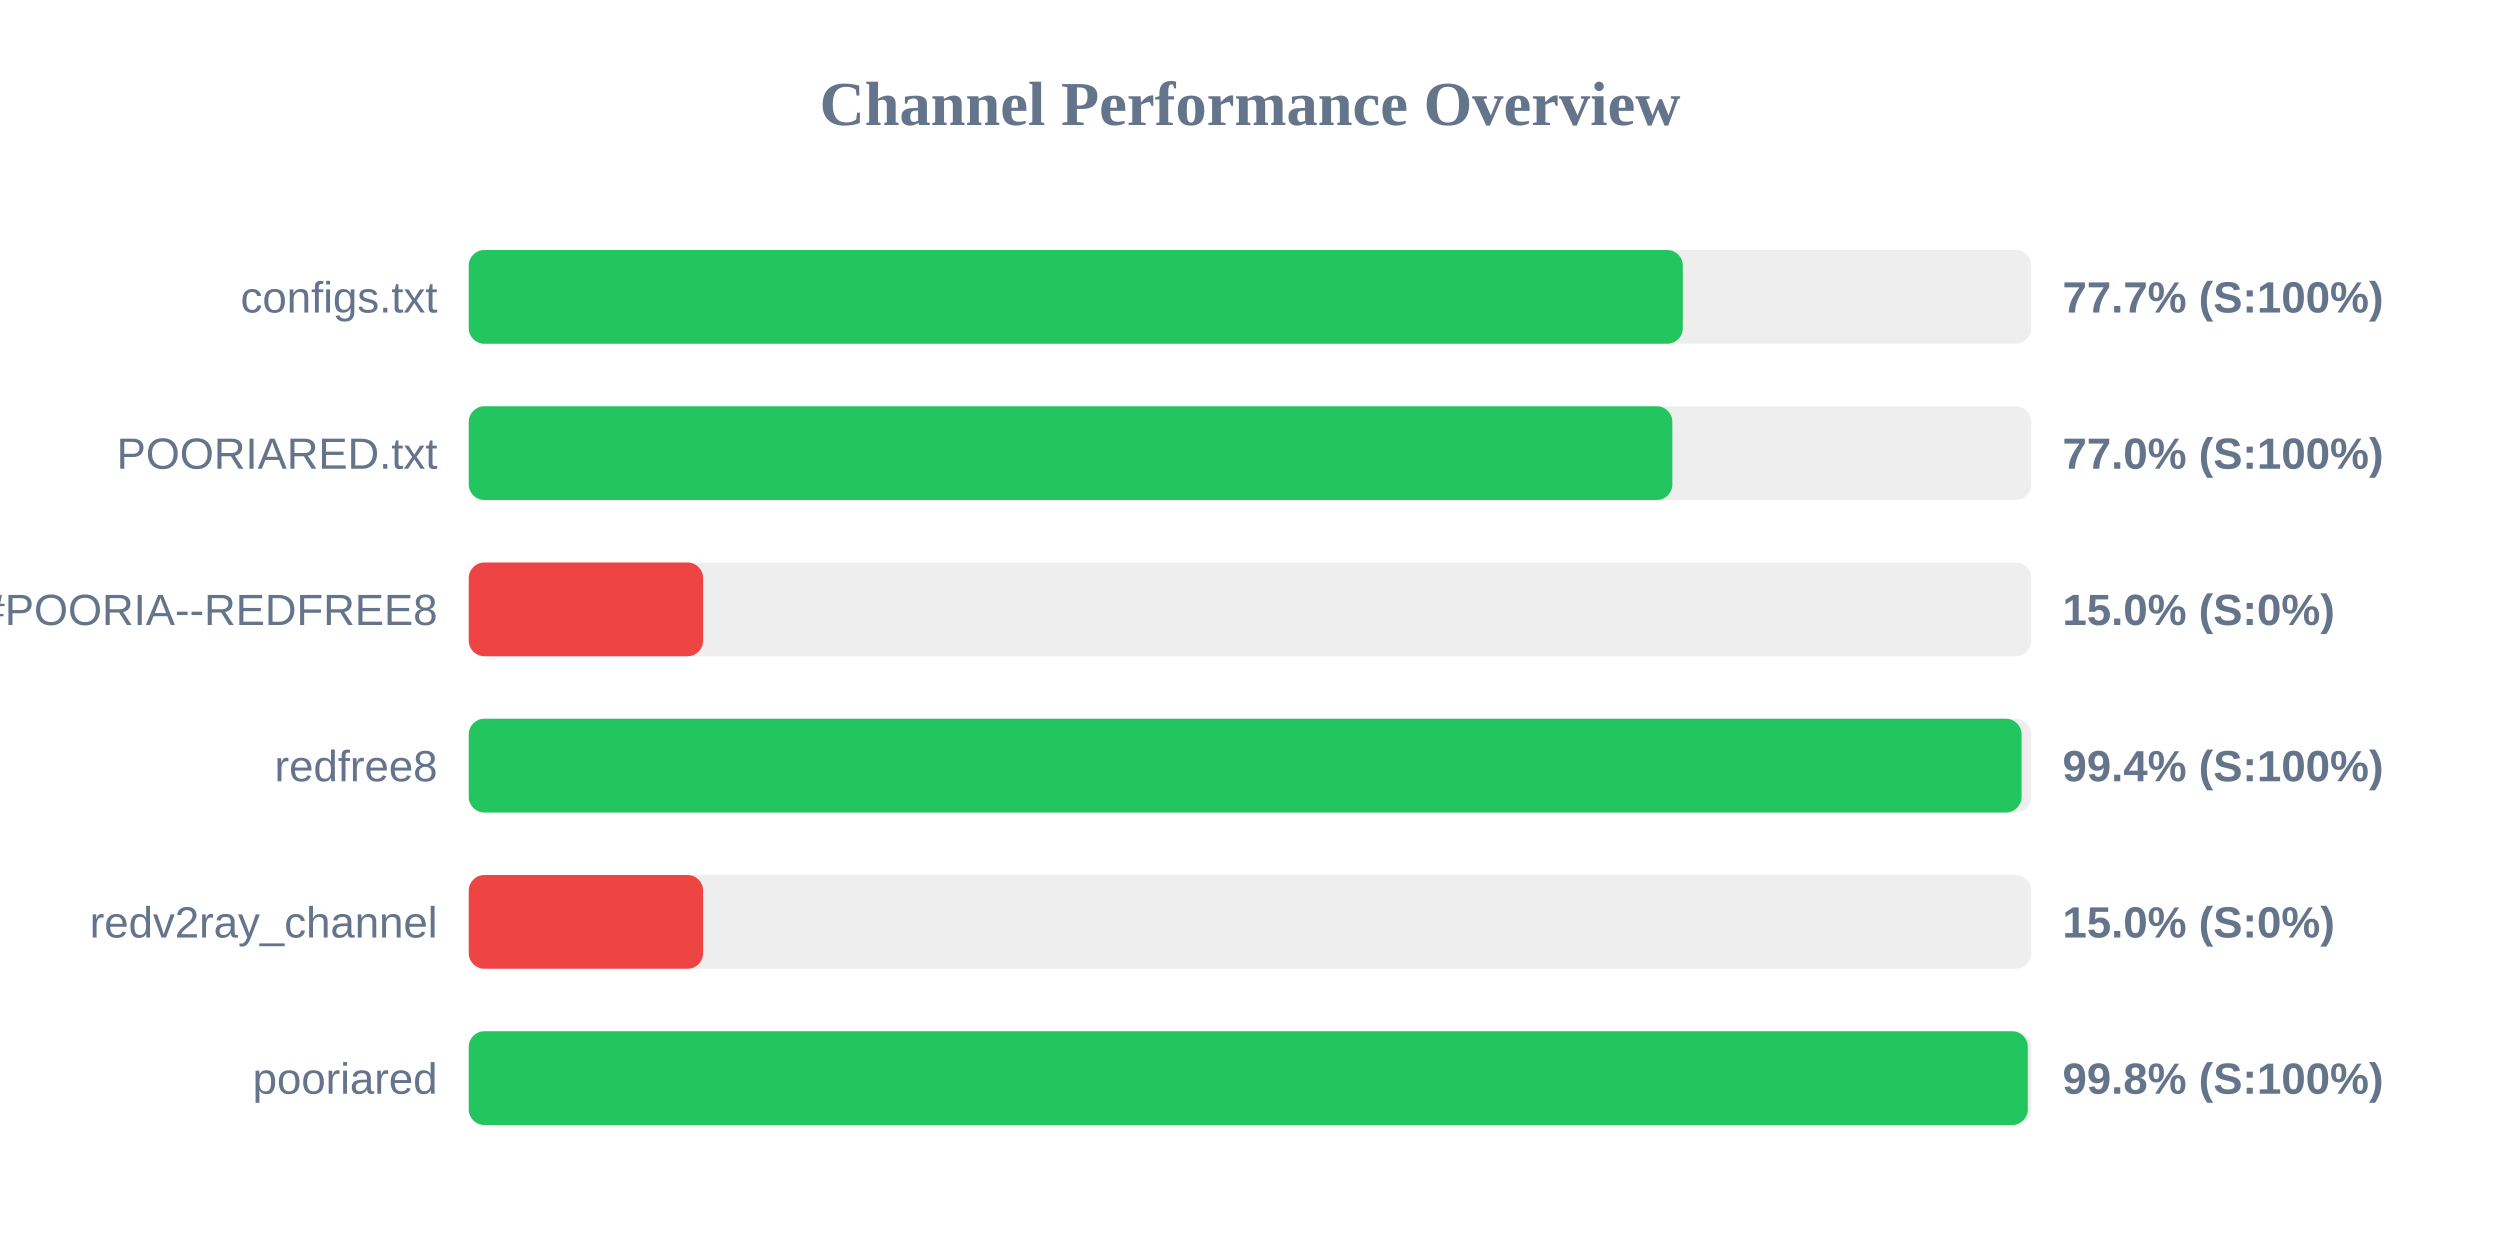
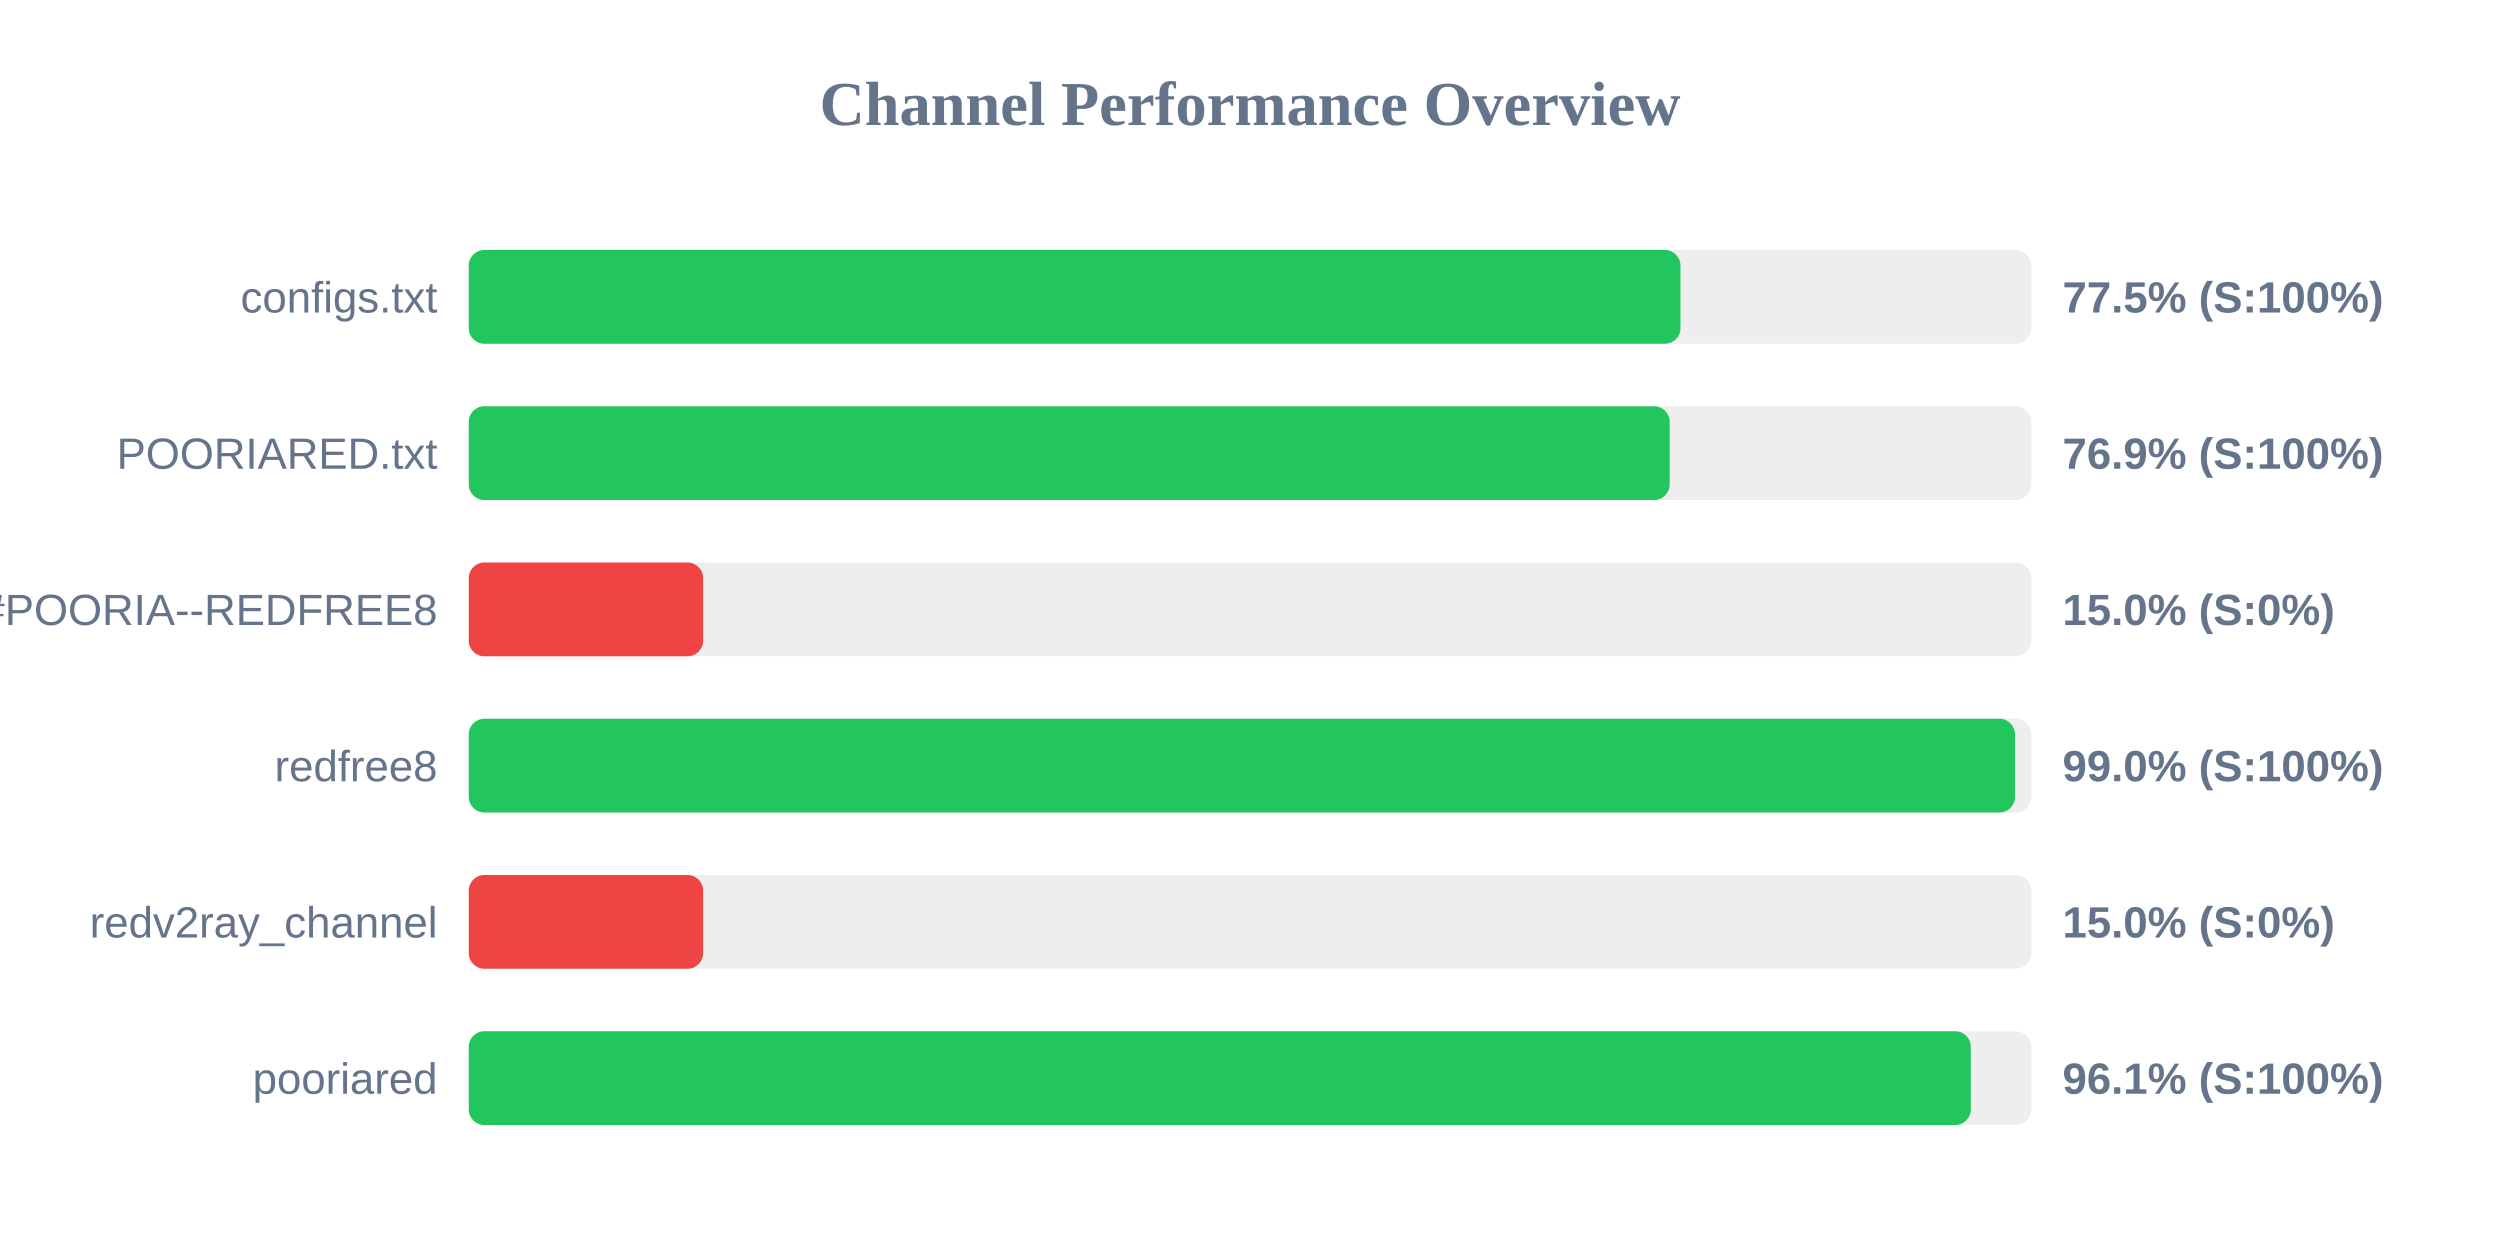
<svg xmlns="http://www.w3.org/2000/svg" width="800" height="400" version="1.1">
  <style>
        .row { font: 14px Arial; fill: #64748b; }
        .score { font: bold 14px Arial; fill: #64748b; }
    </style>
  <text x="400" y="40" text-anchor="middle" font-size="20px" font-weight="bold" fill="#64748b">Channel Performance Overview</text>
  <rect x="150" y="80" width="500" height="30" fill="#eee" rx="5" />
-   <rect x="150" y="80" width="388.5" height="30" fill="#22c55e" rx="5" />
+   <rect x="150" y="80" width="387.75" height="30" fill="#22c55e" rx="5" />
  <text x="140" y="100" text-anchor="end" class="row">configs.txt</text>
-   <text x="660" y="100" text-anchor="start" class="score">77.7% (S:100%)</text>
+   <text x="660" y="100" text-anchor="start" class="score">77.5% (S:100%)</text>
  <rect x="150" y="130" width="500" height="30" fill="#eee" rx="5" />
-   <rect x="150" y="130" width="385.15" height="30" fill="#22c55e" rx="5" />
+   <rect x="150" y="130" width="384.3" height="30" fill="#22c55e" rx="5" />
  <text x="140" y="150" text-anchor="end" class="row">POORIARED.txt</text>
-   <text x="660" y="150" text-anchor="start" class="score">77.0% (S:100%)</text>
+   <text x="660" y="150" text-anchor="start" class="score">76.9% (S:100%)</text>
  <rect x="150" y="180" width="500" height="30" fill="#eee" rx="5" />
  <rect x="150" y="180" width="75.0" height="30" fill="#ef4444" rx="5" />
  <text x="140" y="200" text-anchor="end" class="row">POORIA--REDFREE8.txt#POORIA--REDFREE8</text>
  <text x="660" y="200" text-anchor="start" class="score">15.0% (S:0%)</text>
  <rect x="150" y="230" width="500" height="30" fill="#eee" rx="5" />
-   <rect x="150" y="230" width="496.9" height="30" fill="#22c55e" rx="5" />
+   <rect x="150" y="230" width="494.8" height="30" fill="#22c55e" rx="5" />
  <text x="140" y="250" text-anchor="end" class="row">redfree8</text>
-   <text x="660" y="250" text-anchor="start" class="score">99.4% (S:100%)</text>
+   <text x="660" y="250" text-anchor="start" class="score">99.0% (S:100%)</text>
  <rect x="150" y="280" width="500" height="30" fill="#eee" rx="5" />
  <rect x="150" y="280" width="75.0" height="30" fill="#ef4444" rx="5" />
  <text x="140" y="300" text-anchor="end" class="row">redv2ray_channel</text>
  <text x="660" y="300" text-anchor="start" class="score">15.0% (S:0%)</text>
  <rect x="150" y="330" width="500" height="30" fill="#eee" rx="5" />
-   <rect x="150" y="330" width="498.9" height="30" fill="#22c55e" rx="5" />
+   <rect x="150" y="330" width="480.65" height="30" fill="#22c55e" rx="5" />
  <text x="140" y="350" text-anchor="end" class="row">pooriared</text>
-   <text x="660" y="350" text-anchor="start" class="score">99.8% (S:100%)</text>
+   <text x="660" y="350" text-anchor="start" class="score">96.1% (S:100%)</text>
</svg>
